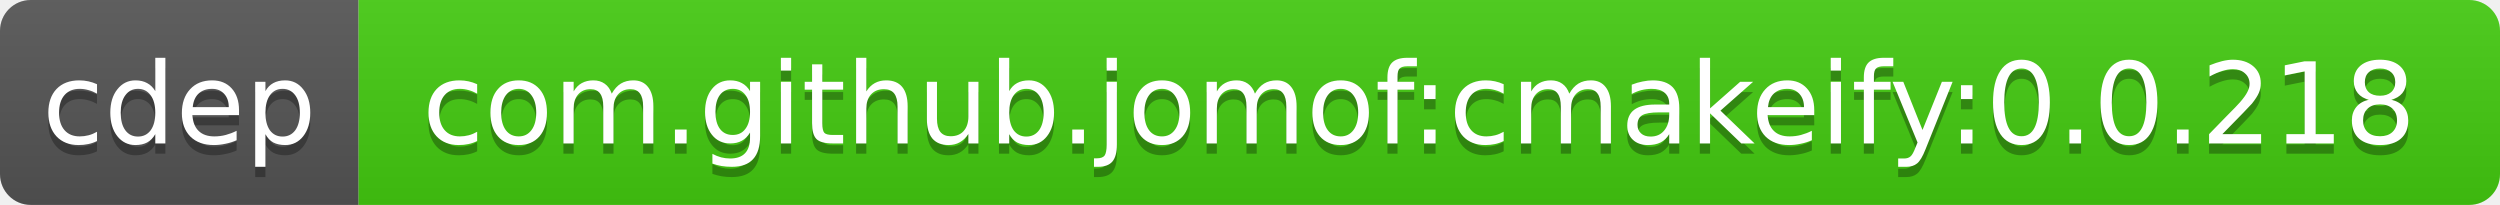
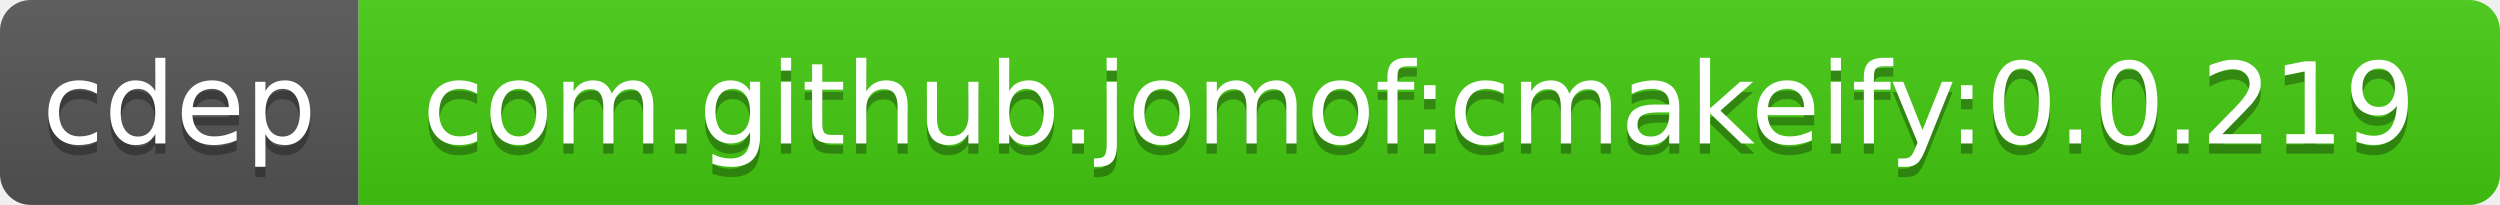
<svg xmlns="http://www.w3.org/2000/svg" width="244" height="20">
  <linearGradient id="b" x2="0" y2="100%">
    <stop offset="0" stop-color="#bbb" stop-opacity=".1" />
    <stop offset="1" stop-opacity=".1" />
  </linearGradient>
  <clipPath id="a">
    <rect width="244" height="20" rx="3" fill="#fff" />
  </clipPath>
  <g clip-path="url(#a)">
    <path fill="#555" d="M0 0h35v20H0z" />
    <path fill="#4c1" d="M35 0h209v20H35z" />
    <path fill="url(#b)" d="M0 0h244v20H0z" />
  </g>
  <g fill="#fff" text-anchor="middle" font-family="DejaVu Sans,Verdana,Geneva,sans-serif" font-size="11">
    <text x="17.5" y="15" fill="#010101" fill-opacity=".3">cdep</text>
    <text x="17.5" y="14">cdep</text>
-     <text x="138.5" y="15" fill="#010101" fill-opacity=".3">com.github.jomof:cmakeify:0.0.218</text>
-     <text x="138.5" y="14">com.github.jomof:cmakeify:0.0.218</text>
+     <text x="138.5" y="15" fill="#010101" fill-opacity=".3">com.github.jomof:cmakeify:0.0.219</text>
+     <text x="138.5" y="14">com.github.jomof:cmakeify:0.0.219</text>
  </g>
</svg>
